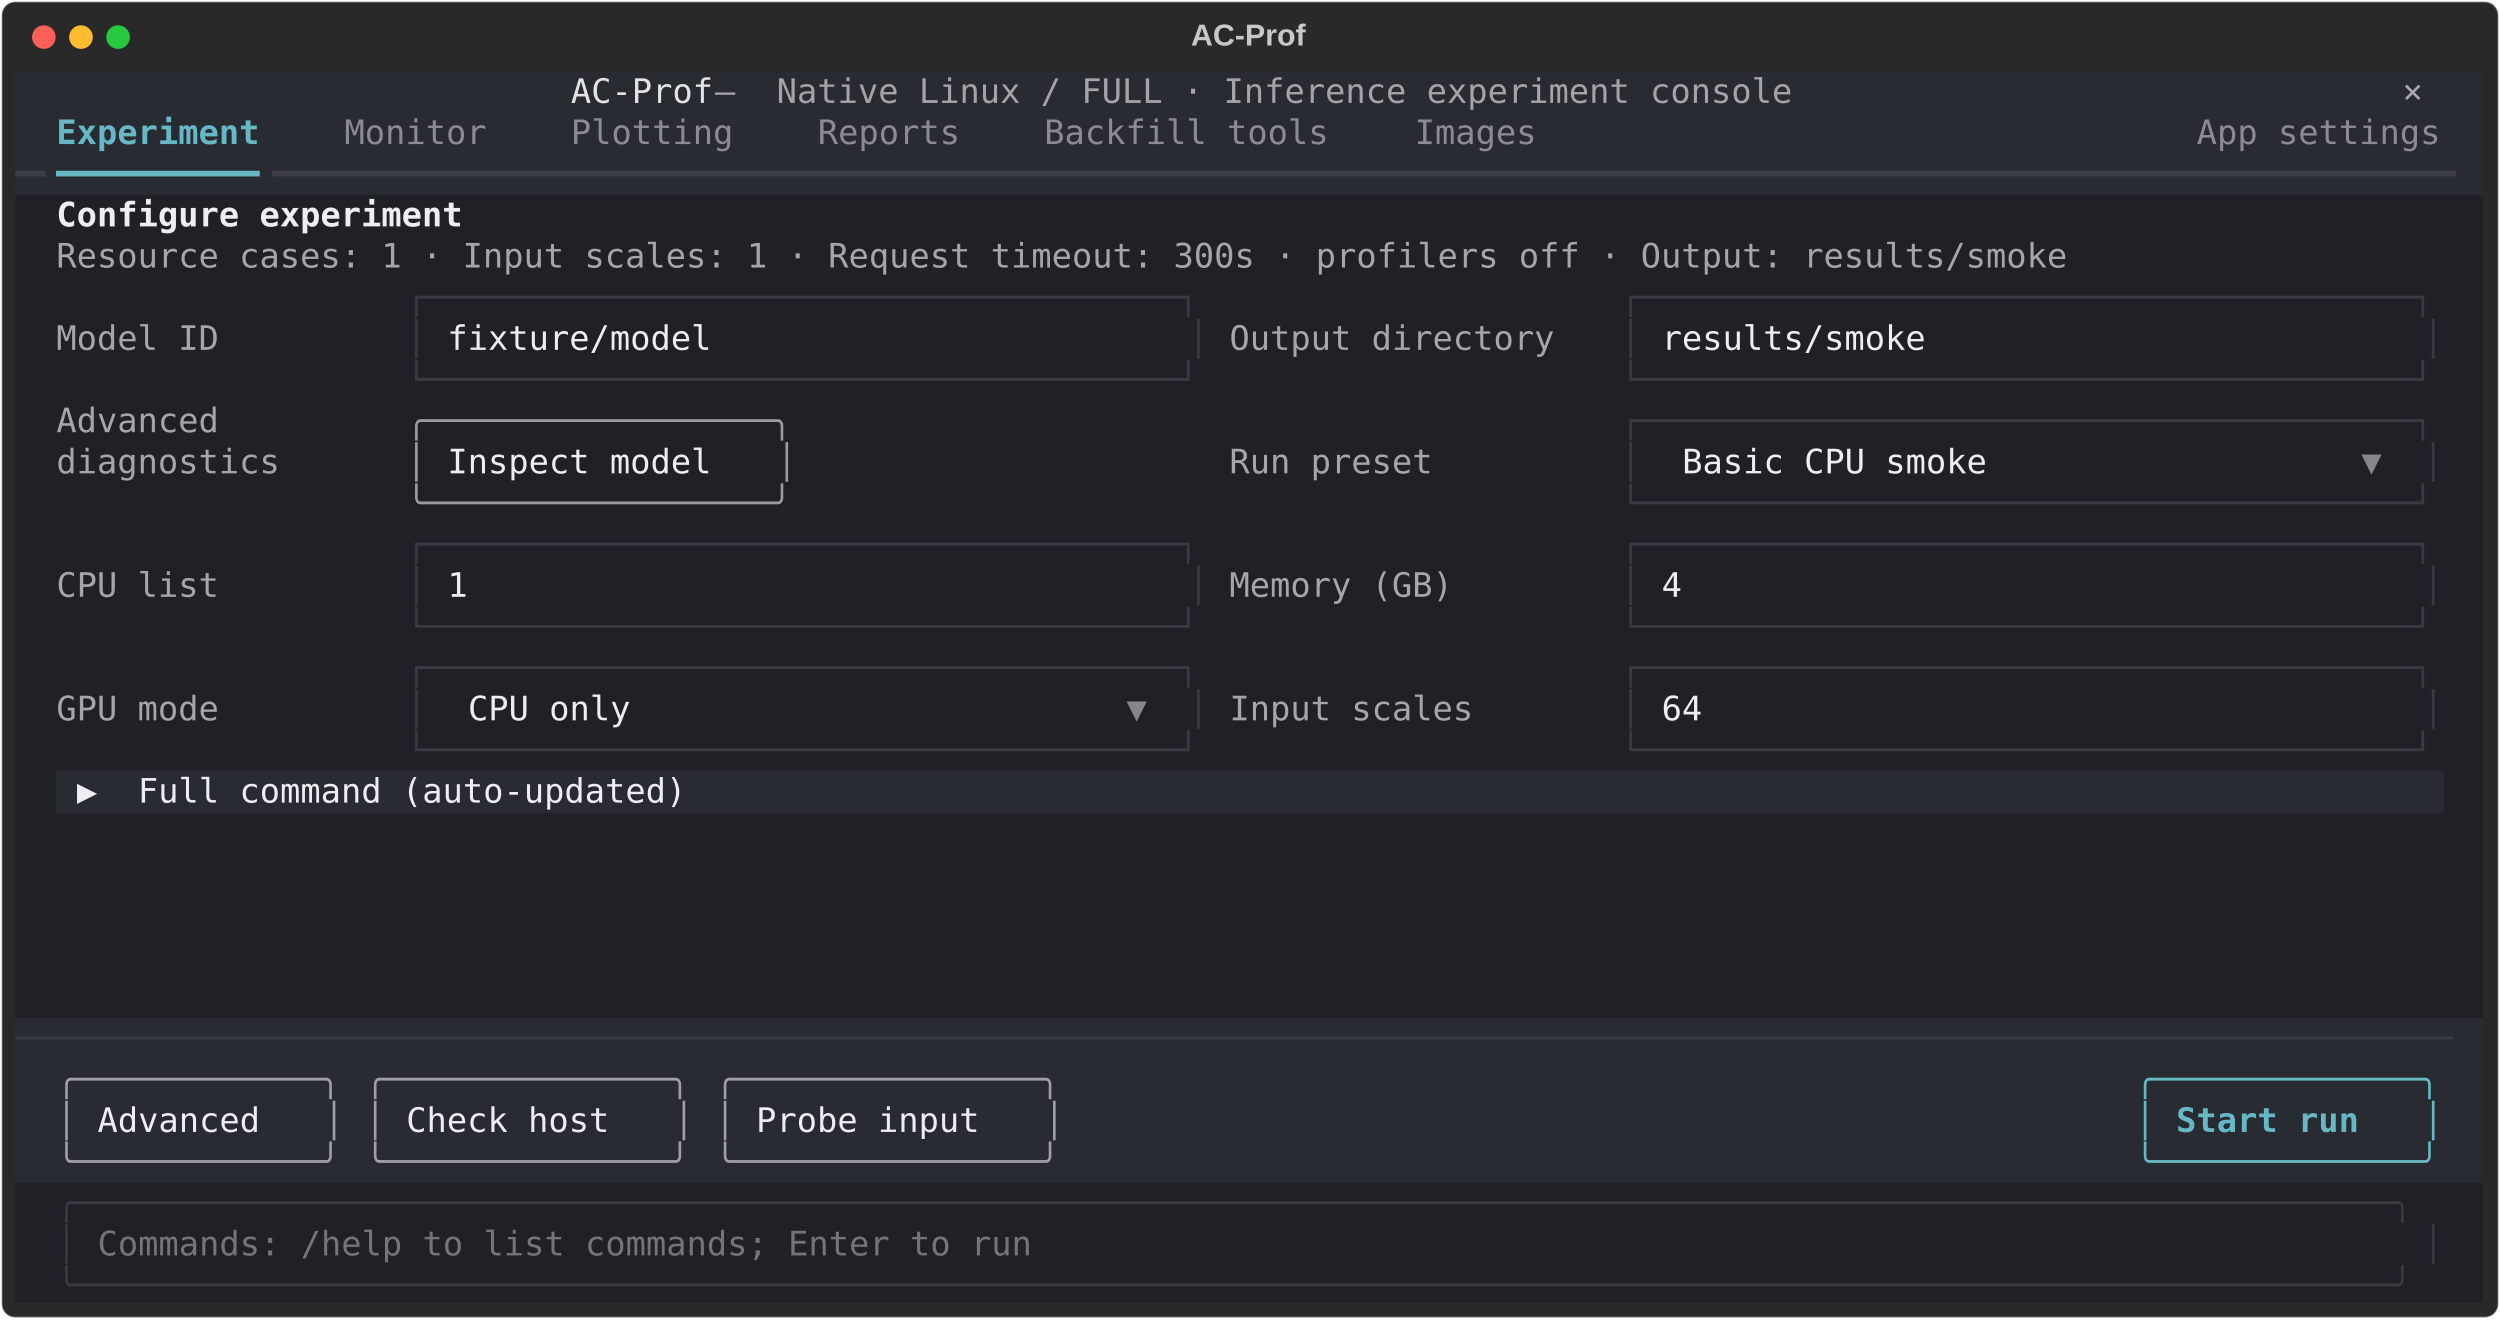
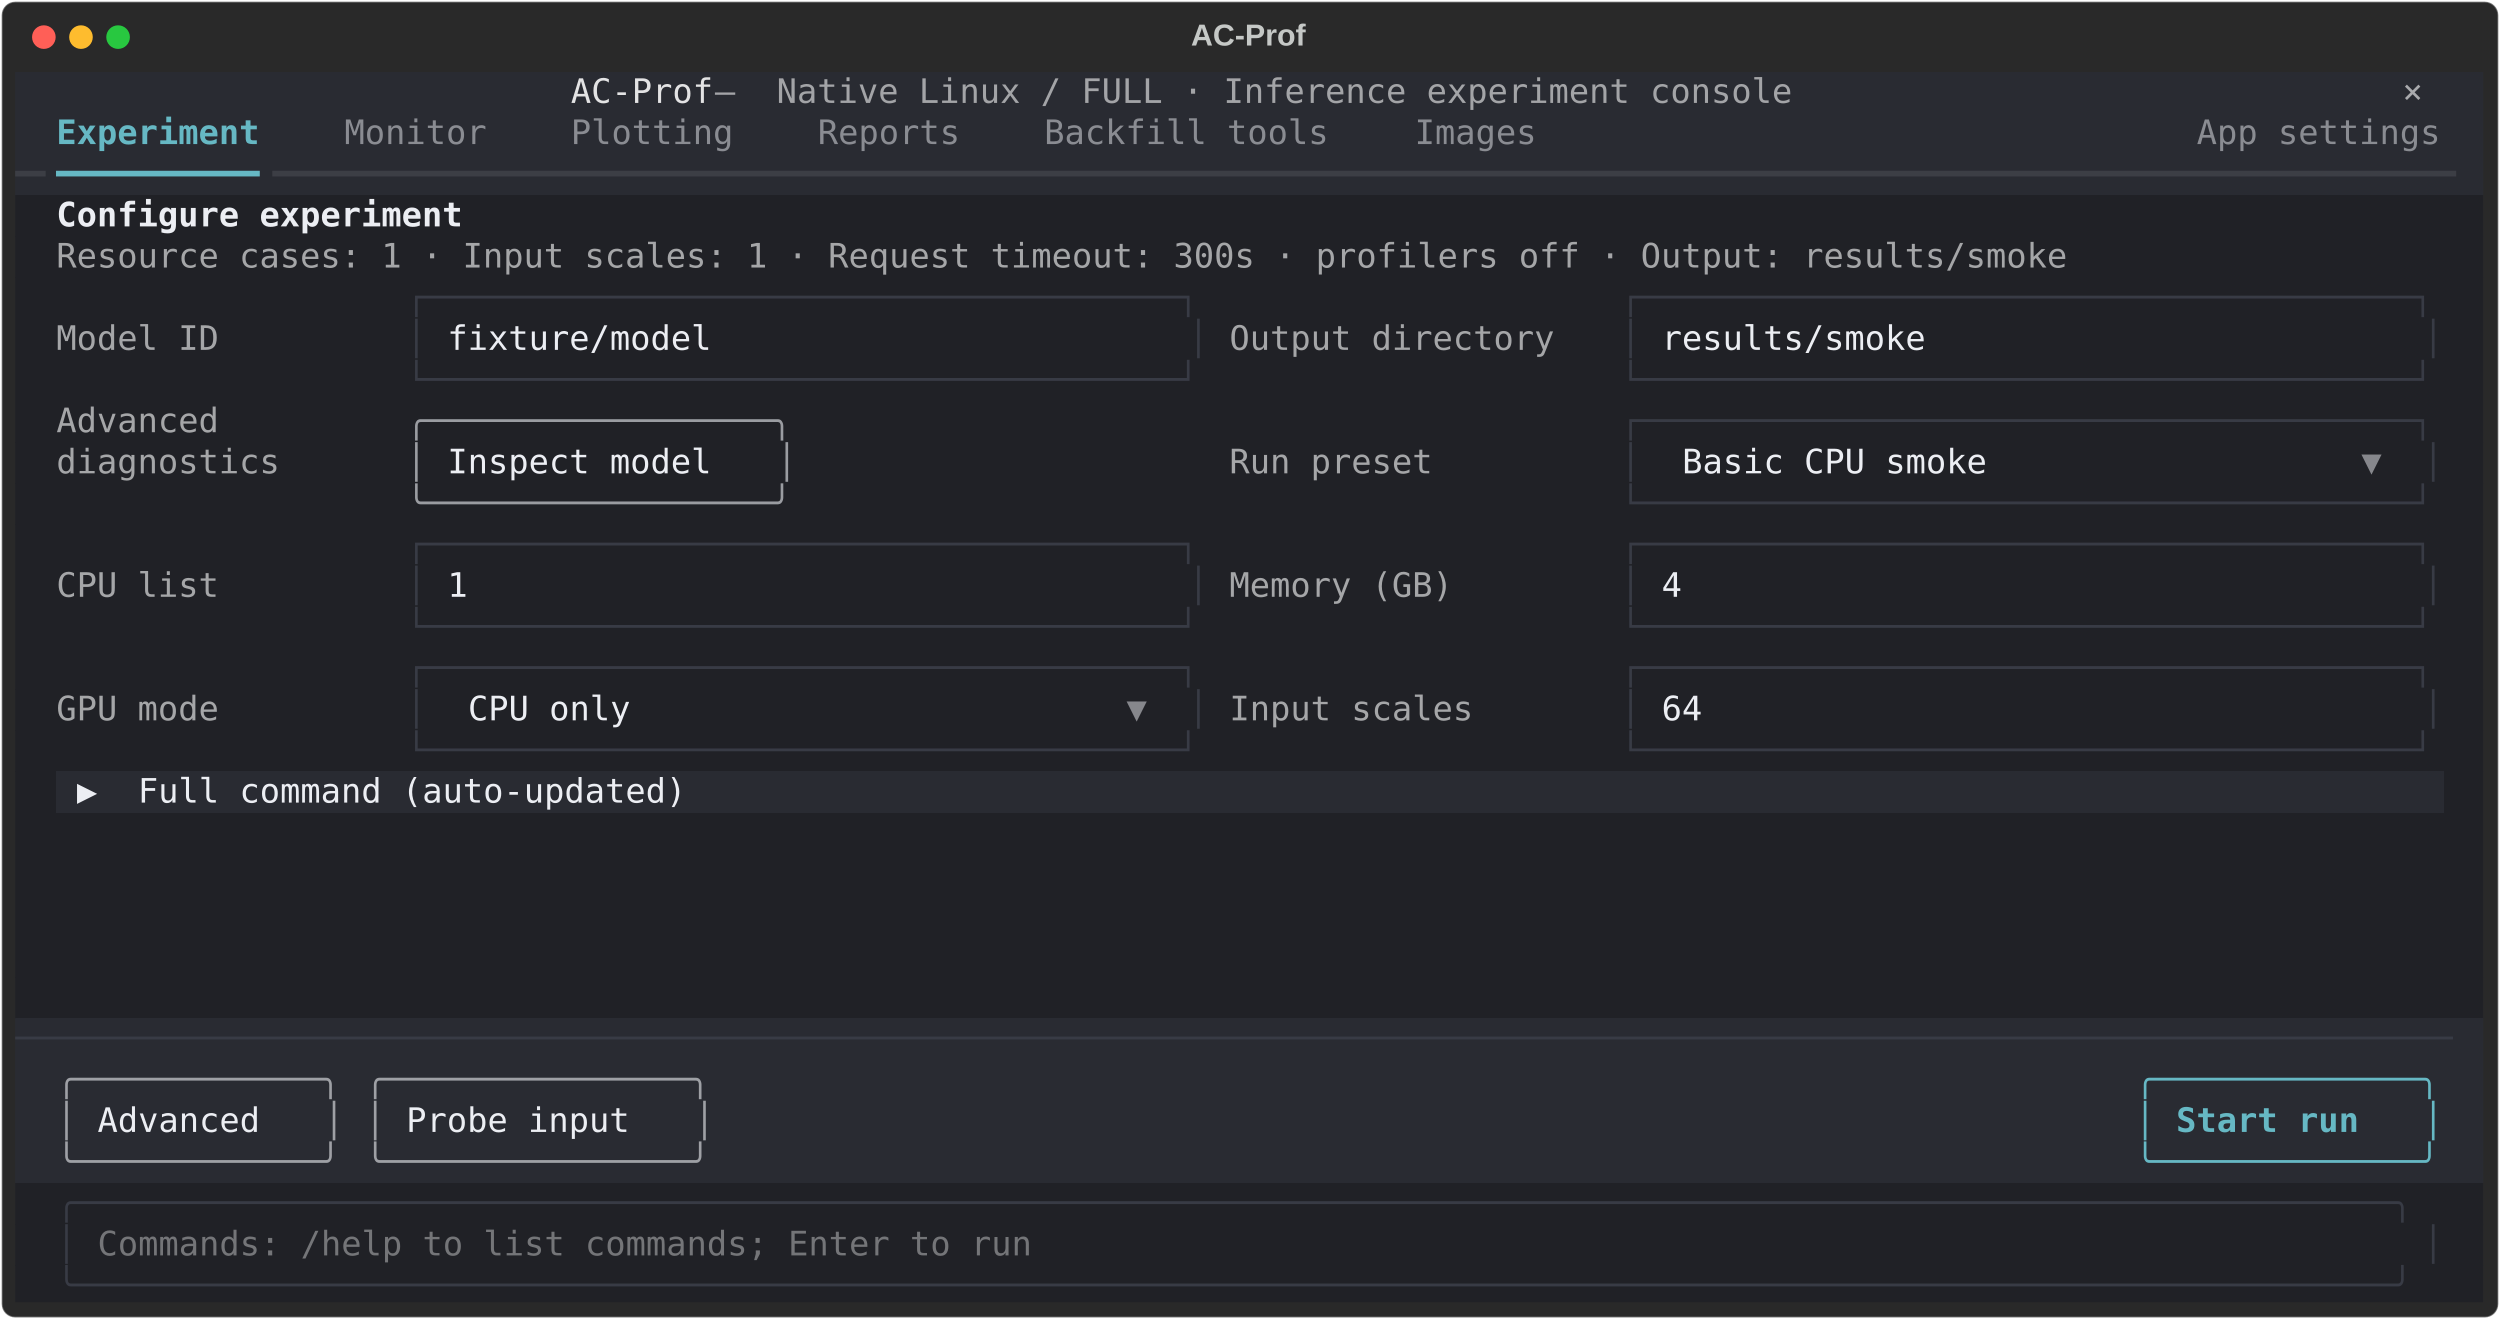
<svg xmlns="http://www.w3.org/2000/svg" class="rich-terminal" viewBox="0 0 1482 782.0">
  <style>

    @font-face {
        font-family: "Fira Code";
        src: local("FiraCode-Regular"),
                url("https://cdnjs.cloudflare.com/ajax/libs/firacode/6.2.0/woff2/FiraCode-Regular.woff2") format("woff2"),
                url("https://cdnjs.cloudflare.com/ajax/libs/firacode/6.2.0/woff/FiraCode-Regular.woff") format("woff");
        font-style: normal;
        font-weight: 400;
    }
    @font-face {
        font-family: "Fira Code";
        src: local("FiraCode-Bold"),
                url("https://cdnjs.cloudflare.com/ajax/libs/firacode/6.2.0/woff2/FiraCode-Bold.woff2") format("woff2"),
                url("https://cdnjs.cloudflare.com/ajax/libs/firacode/6.2.0/woff/FiraCode-Bold.woff") format("woff");
        font-style: bold;
        font-weight: 700;
    }

    .terminal-matrix {
        font-family: Fira Code, monospace;
        font-size: 20px;
        line-height: 24.4px;
        font-variant-east-asian: full-width;
    }

    .terminal-title {
        font-size: 18px;
        font-weight: bold;
        font-family: arial;
    }

    .terminal-r1 { fill: #e3e3e4 }
.terminal-r2 { fill: #a3a4a7 }
.terminal-r3 { fill: #c5c8c6 }
.terminal-r4 { fill: #a9aaad }
.terminal-r5 { fill: #66b8c4;font-weight: bold }
.terminal-r6 { fill: #8a8c92 }
.terminal-r7 { fill: #3c3e45 }
.terminal-r8 { fill: #66b8c4 }
.terminal-r9 { fill: #eceef3;font-weight: bold }
.terminal-r10 { fill: #a5a6a8 }
.terminal-r11 { fill: #383b45 }
.terminal-r12 { fill: #eceef3 }
.terminal-r13 { fill: #9a9ca1 }
.terminal-r14 { fill: #86878c }
.terminal-r15 { fill: #9ea0a5 }
.terminal-r16 { fill: #747578 }
    </style>
  <defs>
    <clipPath id="terminal-clip-terminal">
      <rect x="0" y="0" width="1463.0" height="731.0" />
    </clipPath>
    <clipPath id="terminal-line-0">
      <rect x="0" y="1.5" width="1464" height="24.65" />
    </clipPath>
    <clipPath id="terminal-line-1">
      <rect x="0" y="25.9" width="1464" height="24.65" />
    </clipPath>
    <clipPath id="terminal-line-2">
      <rect x="0" y="50.3" width="1464" height="24.65" />
    </clipPath>
    <clipPath id="terminal-line-3">
      <rect x="0" y="74.7" width="1464" height="24.65" />
    </clipPath>
    <clipPath id="terminal-line-4">
      <rect x="0" y="99.1" width="1464" height="24.65" />
    </clipPath>
    <clipPath id="terminal-line-5">
      <rect x="0" y="123.5" width="1464" height="24.65" />
    </clipPath>
    <clipPath id="terminal-line-6">
      <rect x="0" y="147.9" width="1464" height="24.65" />
    </clipPath>
    <clipPath id="terminal-line-7">
      <rect x="0" y="172.3" width="1464" height="24.65" />
    </clipPath>
    <clipPath id="terminal-line-8">
      <rect x="0" y="196.7" width="1464" height="24.65" />
    </clipPath>
    <clipPath id="terminal-line-9">
      <rect x="0" y="221.1" width="1464" height="24.65" />
    </clipPath>
    <clipPath id="terminal-line-10">
      <rect x="0" y="245.5" width="1464" height="24.65" />
    </clipPath>
    <clipPath id="terminal-line-11">
      <rect x="0" y="269.9" width="1464" height="24.65" />
    </clipPath>
    <clipPath id="terminal-line-12">
      <rect x="0" y="294.3" width="1464" height="24.65" />
    </clipPath>
    <clipPath id="terminal-line-13">
      <rect x="0" y="318.7" width="1464" height="24.65" />
    </clipPath>
    <clipPath id="terminal-line-14">
      <rect x="0" y="343.1" width="1464" height="24.65" />
    </clipPath>
    <clipPath id="terminal-line-15">
      <rect x="0" y="367.5" width="1464" height="24.65" />
    </clipPath>
    <clipPath id="terminal-line-16">
      <rect x="0" y="391.9" width="1464" height="24.65" />
    </clipPath>
    <clipPath id="terminal-line-17">
      <rect x="0" y="416.3" width="1464" height="24.65" />
    </clipPath>
    <clipPath id="terminal-line-18">
      <rect x="0" y="440.7" width="1464" height="24.65" />
    </clipPath>
    <clipPath id="terminal-line-19">
      <rect x="0" y="465.1" width="1464" height="24.65" />
    </clipPath>
    <clipPath id="terminal-line-20">
      <rect x="0" y="489.5" width="1464" height="24.65" />
    </clipPath>
    <clipPath id="terminal-line-21">
      <rect x="0" y="513.9" width="1464" height="24.65" />
    </clipPath>
    <clipPath id="terminal-line-22">
      <rect x="0" y="538.3" width="1464" height="24.65" />
    </clipPath>
    <clipPath id="terminal-line-23">
      <rect x="0" y="562.7" width="1464" height="24.65" />
    </clipPath>
    <clipPath id="terminal-line-24">
      <rect x="0" y="587.1" width="1464" height="24.65" />
    </clipPath>
    <clipPath id="terminal-line-25">
      <rect x="0" y="611.5" width="1464" height="24.65" />
    </clipPath>
    <clipPath id="terminal-line-26">
      <rect x="0" y="635.9" width="1464" height="24.65" />
    </clipPath>
    <clipPath id="terminal-line-27">
      <rect x="0" y="660.3" width="1464" height="24.65" />
    </clipPath>
    <clipPath id="terminal-line-28">
      <rect x="0" y="684.7" width="1464" height="24.65" />
    </clipPath>
  </defs>
  <rect fill="#292929" stroke="rgba(255,255,255,0.35)" stroke-width="1" x="1" y="1" width="1480" height="780" rx="8" />
  <text class="terminal-title" fill="#c5c8c6" text-anchor="middle" x="740" y="27">AC-Prof</text>
  <g transform="translate(26,22)">
    <circle cx="0" cy="0" r="7" fill="#ff5f57" />
    <circle cx="22" cy="0" r="7" fill="#febc2e" />
    <circle cx="44" cy="0" r="7" fill="#28c840" />
  </g>
  <g transform="translate(9, 41)" clip-path="url(#terminal-clip-terminal)">
    <rect fill="#292b32" x="0" y="1.5" width="329.4" height="24.65" shape-rendering="crispEdges" />
    <rect fill="#292b32" x="329.4" y="1.5" width="85.4" height="24.65" shape-rendering="crispEdges" />
    <rect fill="#292b32" x="414.8" y="1.5" width="36.6" height="24.65" shape-rendering="crispEdges" />
    <rect fill="#292b32" x="451.4" y="1.5" width="610" height="24.65" shape-rendering="crispEdges" />
    <rect fill="#292b32" x="1061.4" y="1.5" width="341.6" height="24.65" shape-rendering="crispEdges" />
    <rect fill="#292b32" x="1403" y="1.5" width="12.2" height="24.65" shape-rendering="crispEdges" />
    <rect fill="#292b32" x="1415.2" y="1.5" width="36.6" height="24.65" shape-rendering="crispEdges" />
    <rect fill="#292b32" x="1451.8" y="1.5" width="12.2" height="24.65" shape-rendering="crispEdges" />
    <rect fill="#292b32" x="0" y="25.9" width="24.4" height="24.65" shape-rendering="crispEdges" />
    <rect fill="#292b32" x="24.4" y="25.9" width="122" height="24.65" shape-rendering="crispEdges" />
    <rect fill="#292b32" x="146.4" y="25.9" width="48.8" height="24.65" shape-rendering="crispEdges" />
    <rect fill="#292b32" x="195.2" y="25.9" width="85.4" height="24.65" shape-rendering="crispEdges" />
    <rect fill="#292b32" x="280.6" y="25.9" width="48.8" height="24.65" shape-rendering="crispEdges" />
    <rect fill="#292b32" x="329.4" y="25.9" width="97.6" height="24.65" shape-rendering="crispEdges" />
    <rect fill="#292b32" x="427" y="25.9" width="48.8" height="24.65" shape-rendering="crispEdges" />
    <rect fill="#292b32" x="475.8" y="25.9" width="85.4" height="24.65" shape-rendering="crispEdges" />
    <rect fill="#292b32" x="561.2" y="25.9" width="48.8" height="24.65" shape-rendering="crispEdges" />
    <rect fill="#292b32" x="610" y="25.9" width="170.8" height="24.65" shape-rendering="crispEdges" />
    <rect fill="#292b32" x="780.8" y="25.9" width="48.8" height="24.65" shape-rendering="crispEdges" />
    <rect fill="#292b32" x="829.6" y="25.9" width="73.2" height="24.65" shape-rendering="crispEdges" />
    <rect fill="#292b32" x="902.8" y="25.9" width="390.4" height="24.65" shape-rendering="crispEdges" />
    <rect fill="#292b32" x="1293.2" y="25.9" width="146.4" height="24.65" shape-rendering="crispEdges" />
    <rect fill="#292b32" x="1439.6" y="25.9" width="24.4" height="24.65" shape-rendering="crispEdges" />
    <rect fill="#292b32" x="0" y="50.3" width="24.4" height="24.65" shape-rendering="crispEdges" />
    <rect fill="#292b32" x="24.4" y="50.3" width="122" height="24.65" shape-rendering="crispEdges" />
    <rect fill="#292b32" x="146.4" y="50.3" width="1317.6" height="24.65" shape-rendering="crispEdges" />
    <rect fill="#202126" x="0" y="74.7" width="24.4" height="24.65" shape-rendering="crispEdges" />
    <rect fill="#202126" x="24.4" y="74.7" width="244" height="24.65" shape-rendering="crispEdges" />
    <rect fill="#202126" x="268.4" y="74.7" width="1195.6" height="24.65" shape-rendering="crispEdges" />
    <rect fill="#202126" x="0" y="99.1" width="24.4" height="24.65" shape-rendering="crispEdges" />
    <rect fill="#202126" x="24.4" y="99.1" width="1207.8" height="24.65" shape-rendering="crispEdges" />
    <rect fill="#202126" x="1232.2" y="99.1" width="231.8" height="24.65" shape-rendering="crispEdges" />
    <rect fill="#202126" x="0" y="123.5" width="24.4" height="24.65" shape-rendering="crispEdges" />
    <rect fill="#202126" x="24.4" y="123.5" width="97.6" height="24.65" shape-rendering="crispEdges" />
    <rect fill="#202126" x="122" y="123.5" width="109.8" height="24.65" shape-rendering="crispEdges" />
    <rect fill="#202126" x="231.8" y="123.5" width="475.8" height="24.65" shape-rendering="crispEdges" />
    <rect fill="#202126" x="707.6" y="123.5" width="12.2" height="24.65" shape-rendering="crispEdges" />
    <rect fill="#202126" x="719.8" y="123.5" width="195.2" height="24.65" shape-rendering="crispEdges" />
    <rect fill="#202126" x="915" y="123.5" width="36.6" height="24.65" shape-rendering="crispEdges" />
    <rect fill="#202126" x="951.6" y="123.5" width="488" height="24.65" shape-rendering="crispEdges" />
    <rect fill="#202126" x="1439.6" y="123.5" width="24.4" height="24.65" shape-rendering="crispEdges" />
    <rect fill="#202126" x="0" y="147.9" width="24.4" height="24.65" shape-rendering="crispEdges" />
    <rect fill="#202126" x="24.4" y="147.9" width="97.6" height="24.65" shape-rendering="crispEdges" />
    <rect fill="#202126" x="122" y="147.9" width="109.8" height="24.65" shape-rendering="crispEdges" />
    <rect fill="#202126" x="231.8" y="147.9" width="12.2" height="24.65" shape-rendering="crispEdges" />
    <rect fill="#202126" x="244" y="147.9" width="12.2" height="24.65" shape-rendering="crispEdges" />
    <rect fill="#202126" x="256.2" y="147.9" width="427" height="24.65" shape-rendering="crispEdges" />
    <rect fill="#202126" x="683.2" y="147.9" width="12.2" height="24.65" shape-rendering="crispEdges" />
    <rect fill="#202126" x="695.4" y="147.9" width="12.2" height="24.65" shape-rendering="crispEdges" />
    <rect fill="#202126" x="707.6" y="147.9" width="12.2" height="24.65" shape-rendering="crispEdges" />
    <rect fill="#202126" x="719.8" y="147.9" width="195.2" height="24.65" shape-rendering="crispEdges" />
    <rect fill="#202126" x="915" y="147.9" width="36.6" height="24.65" shape-rendering="crispEdges" />
    <rect fill="#202126" x="951.6" y="147.9" width="12.2" height="24.65" shape-rendering="crispEdges" />
    <rect fill="#202126" x="963.8" y="147.9" width="12.2" height="24.65" shape-rendering="crispEdges" />
    <rect fill="#202126" x="976" y="147.9" width="439.2" height="24.65" shape-rendering="crispEdges" />
    <rect fill="#202126" x="1415.2" y="147.9" width="12.2" height="24.65" shape-rendering="crispEdges" />
    <rect fill="#202126" x="1427.4" y="147.9" width="12.2" height="24.65" shape-rendering="crispEdges" />
    <rect fill="#202126" x="1439.6" y="147.9" width="24.4" height="24.65" shape-rendering="crispEdges" />
    <rect fill="#202126" x="0" y="172.3" width="24.4" height="24.65" shape-rendering="crispEdges" />
    <rect fill="#202126" x="24.4" y="172.3" width="97.6" height="24.65" shape-rendering="crispEdges" />
    <rect fill="#202126" x="122" y="172.3" width="109.8" height="24.65" shape-rendering="crispEdges" />
    <rect fill="#202126" x="231.8" y="172.3" width="475.8" height="24.65" shape-rendering="crispEdges" />
    <rect fill="#202126" x="707.6" y="172.3" width="12.2" height="24.65" shape-rendering="crispEdges" />
    <rect fill="#202126" x="719.8" y="172.3" width="195.2" height="24.65" shape-rendering="crispEdges" />
    <rect fill="#202126" x="915" y="172.3" width="36.6" height="24.65" shape-rendering="crispEdges" />
    <rect fill="#202126" x="951.6" y="172.3" width="488" height="24.65" shape-rendering="crispEdges" />
    <rect fill="#202126" x="1439.6" y="172.3" width="24.4" height="24.65" shape-rendering="crispEdges" />
    <rect fill="#202126" x="0" y="196.7" width="24.4" height="24.65" shape-rendering="crispEdges" />
    <rect fill="#202126" x="24.4" y="196.7" width="97.6" height="24.65" shape-rendering="crispEdges" />
    <rect fill="#202126" x="122" y="196.7" width="97.6" height="24.65" shape-rendering="crispEdges" />
    <rect fill="#202126" x="219.6" y="196.7" width="12.2" height="24.65" shape-rendering="crispEdges" />
    <rect fill="#202126" x="231.8" y="196.7" width="231.8" height="24.65" shape-rendering="crispEdges" />
    <rect fill="#202126" x="463.6" y="196.7" width="256.2" height="24.65" shape-rendering="crispEdges" />
    <rect fill="#202126" x="719.8" y="196.7" width="122" height="24.65" shape-rendering="crispEdges" />
    <rect fill="#202126" x="841.8" y="196.7" width="109.8" height="24.65" shape-rendering="crispEdges" />
    <rect fill="#202126" x="951.6" y="196.7" width="488" height="24.65" shape-rendering="crispEdges" />
    <rect fill="#202126" x="1439.6" y="196.7" width="24.4" height="24.65" shape-rendering="crispEdges" />
    <rect fill="#202126" x="0" y="221.1" width="24.4" height="24.65" shape-rendering="crispEdges" />
    <rect fill="#202126" x="24.4" y="221.1" width="134.2" height="24.65" shape-rendering="crispEdges" />
    <rect fill="#202126" x="158.6" y="221.1" width="61" height="24.65" shape-rendering="crispEdges" />
    <rect fill="#202126" x="219.6" y="221.1" width="12.2" height="24.65" shape-rendering="crispEdges" />
    <rect fill="#202126" x="231.8" y="221.1" width="12.2" height="24.65" shape-rendering="crispEdges" />
    <rect fill="#202126" x="244" y="221.1" width="12.2" height="24.65" shape-rendering="crispEdges" />
    <rect fill="#202126" x="256.2" y="221.1" width="183" height="24.65" shape-rendering="crispEdges" />
    <rect fill="#202126" x="439.2" y="221.1" width="12.2" height="24.65" shape-rendering="crispEdges" />
    <rect fill="#202126" x="451.4" y="221.1" width="12.2" height="24.65" shape-rendering="crispEdges" />
    <rect fill="#202126" x="463.6" y="221.1" width="256.2" height="24.65" shape-rendering="crispEdges" />
    <rect fill="#202126" x="719.8" y="221.1" width="122" height="24.65" shape-rendering="crispEdges" />
    <rect fill="#202126" x="841.8" y="221.1" width="109.8" height="24.65" shape-rendering="crispEdges" />
    <rect fill="#202126" x="951.6" y="221.1" width="12.2" height="24.65" shape-rendering="crispEdges" />
    <rect fill="#202126" x="963.8" y="221.1" width="24.4" height="24.65" shape-rendering="crispEdges" />
    <rect fill="#202126" x="988.2" y="221.1" width="183" height="24.65" shape-rendering="crispEdges" />
    <rect fill="#202126" x="1171.2" y="221.1" width="219.6" height="24.65" shape-rendering="crispEdges" />
    <rect fill="#202126" x="1390.8" y="221.1" width="12.2" height="24.65" shape-rendering="crispEdges" />
    <rect fill="#202126" x="1403" y="221.1" width="24.4" height="24.65" shape-rendering="crispEdges" />
    <rect fill="#202126" x="1427.4" y="221.1" width="12.2" height="24.65" shape-rendering="crispEdges" />
    <rect fill="#202126" x="1439.6" y="221.1" width="24.4" height="24.65" shape-rendering="crispEdges" />
    <rect fill="#202126" x="0" y="245.5" width="24.4" height="24.65" shape-rendering="crispEdges" />
    <rect fill="#202126" x="24.4" y="245.5" width="195.2" height="24.65" shape-rendering="crispEdges" />
    <rect fill="#202126" x="219.6" y="245.5" width="12.2" height="24.65" shape-rendering="crispEdges" />
    <rect fill="#202126" x="231.8" y="245.5" width="231.8" height="24.65" shape-rendering="crispEdges" />
    <rect fill="#202126" x="463.6" y="245.5" width="256.2" height="24.65" shape-rendering="crispEdges" />
    <rect fill="#202126" x="719.8" y="245.5" width="122" height="24.65" shape-rendering="crispEdges" />
    <rect fill="#202126" x="841.8" y="245.5" width="109.8" height="24.65" shape-rendering="crispEdges" />
    <rect fill="#202126" x="951.6" y="245.5" width="488" height="24.65" shape-rendering="crispEdges" />
    <rect fill="#202126" x="1439.6" y="245.5" width="24.4" height="24.65" shape-rendering="crispEdges" />
    <rect fill="#202126" x="0" y="269.9" width="24.4" height="24.65" shape-rendering="crispEdges" />
    <rect fill="#202126" x="24.4" y="269.9" width="97.6" height="24.65" shape-rendering="crispEdges" />
    <rect fill="#202126" x="122" y="269.9" width="109.8" height="24.65" shape-rendering="crispEdges" />
    <rect fill="#202126" x="231.8" y="269.9" width="475.8" height="24.65" shape-rendering="crispEdges" />
    <rect fill="#202126" x="707.6" y="269.9" width="12.2" height="24.65" shape-rendering="crispEdges" />
    <rect fill="#202126" x="719.8" y="269.9" width="134.2" height="24.65" shape-rendering="crispEdges" />
    <rect fill="#202126" x="854" y="269.9" width="97.6" height="24.65" shape-rendering="crispEdges" />
    <rect fill="#202126" x="951.6" y="269.9" width="488" height="24.65" shape-rendering="crispEdges" />
    <rect fill="#202126" x="1439.6" y="269.9" width="24.4" height="24.65" shape-rendering="crispEdges" />
    <rect fill="#202126" x="0" y="294.3" width="24.4" height="24.65" shape-rendering="crispEdges" />
    <rect fill="#202126" x="24.4" y="294.3" width="97.6" height="24.65" shape-rendering="crispEdges" />
    <rect fill="#202126" x="122" y="294.3" width="109.8" height="24.65" shape-rendering="crispEdges" />
    <rect fill="#202126" x="231.8" y="294.3" width="12.2" height="24.65" shape-rendering="crispEdges" />
    <rect fill="#202126" x="244" y="294.3" width="12.2" height="24.65" shape-rendering="crispEdges" />
    <rect fill="#202126" x="256.2" y="294.3" width="427" height="24.65" shape-rendering="crispEdges" />
    <rect fill="#202126" x="683.2" y="294.3" width="12.2" height="24.65" shape-rendering="crispEdges" />
    <rect fill="#202126" x="695.4" y="294.3" width="12.2" height="24.65" shape-rendering="crispEdges" />
    <rect fill="#202126" x="707.6" y="294.3" width="12.2" height="24.65" shape-rendering="crispEdges" />
    <rect fill="#202126" x="719.8" y="294.3" width="134.2" height="24.65" shape-rendering="crispEdges" />
    <rect fill="#202126" x="854" y="294.3" width="97.6" height="24.65" shape-rendering="crispEdges" />
    <rect fill="#202126" x="951.6" y="294.3" width="12.2" height="24.65" shape-rendering="crispEdges" />
    <rect fill="#202126" x="963.8" y="294.3" width="12.2" height="24.65" shape-rendering="crispEdges" />
    <rect fill="#202126" x="976" y="294.3" width="439.2" height="24.65" shape-rendering="crispEdges" />
    <rect fill="#202126" x="1415.2" y="294.3" width="12.2" height="24.65" shape-rendering="crispEdges" />
    <rect fill="#202126" x="1427.4" y="294.3" width="12.2" height="24.65" shape-rendering="crispEdges" />
    <rect fill="#202126" x="1439.6" y="294.3" width="24.4" height="24.65" shape-rendering="crispEdges" />
    <rect fill="#202126" x="0" y="318.7" width="24.4" height="24.65" shape-rendering="crispEdges" />
    <rect fill="#202126" x="24.4" y="318.7" width="97.6" height="24.65" shape-rendering="crispEdges" />
    <rect fill="#202126" x="122" y="318.7" width="109.8" height="24.65" shape-rendering="crispEdges" />
    <rect fill="#202126" x="231.8" y="318.7" width="475.8" height="24.65" shape-rendering="crispEdges" />
    <rect fill="#202126" x="707.6" y="318.7" width="12.2" height="24.65" shape-rendering="crispEdges" />
    <rect fill="#202126" x="719.8" y="318.7" width="134.2" height="24.65" shape-rendering="crispEdges" />
    <rect fill="#202126" x="854" y="318.7" width="97.6" height="24.65" shape-rendering="crispEdges" />
    <rect fill="#202126" x="951.6" y="318.7" width="488" height="24.65" shape-rendering="crispEdges" />
    <rect fill="#202126" x="1439.6" y="318.7" width="24.4" height="24.65" shape-rendering="crispEdges" />
    <rect fill="#202126" x="0" y="343.1" width="24.4" height="24.65" shape-rendering="crispEdges" />
    <rect fill="#202126" x="24.4" y="343.1" width="97.6" height="24.65" shape-rendering="crispEdges" />
    <rect fill="#202126" x="122" y="343.1" width="109.8" height="24.65" shape-rendering="crispEdges" />
    <rect fill="#202126" x="231.8" y="343.1" width="475.8" height="24.65" shape-rendering="crispEdges" />
    <rect fill="#202126" x="707.6" y="343.1" width="12.2" height="24.65" shape-rendering="crispEdges" />
    <rect fill="#202126" x="719.8" y="343.1" width="146.4" height="24.65" shape-rendering="crispEdges" />
    <rect fill="#202126" x="866.2" y="343.1" width="85.4" height="24.65" shape-rendering="crispEdges" />
    <rect fill="#202126" x="951.6" y="343.1" width="488" height="24.65" shape-rendering="crispEdges" />
    <rect fill="#202126" x="1439.6" y="343.1" width="24.4" height="24.65" shape-rendering="crispEdges" />
    <rect fill="#202126" x="0" y="367.5" width="24.4" height="24.65" shape-rendering="crispEdges" />
    <rect fill="#202126" x="24.4" y="367.5" width="97.6" height="24.65" shape-rendering="crispEdges" />
    <rect fill="#202126" x="122" y="367.5" width="109.8" height="24.65" shape-rendering="crispEdges" />
    <rect fill="#202126" x="231.8" y="367.5" width="12.2" height="24.65" shape-rendering="crispEdges" />
    <rect fill="#202126" x="244" y="367.5" width="24.4" height="24.65" shape-rendering="crispEdges" />
    <rect fill="#202126" x="268.4" y="367.5" width="97.6" height="24.65" shape-rendering="crispEdges" />
    <rect fill="#202126" x="366" y="367.5" width="292.8" height="24.65" shape-rendering="crispEdges" />
    <rect fill="#202126" x="658.8" y="367.5" width="12.2" height="24.65" shape-rendering="crispEdges" />
    <rect fill="#202126" x="671" y="367.5" width="24.4" height="24.65" shape-rendering="crispEdges" />
    <rect fill="#202126" x="695.4" y="367.5" width="12.2" height="24.65" shape-rendering="crispEdges" />
    <rect fill="#202126" x="707.6" y="367.5" width="12.2" height="24.65" shape-rendering="crispEdges" />
    <rect fill="#202126" x="719.8" y="367.5" width="146.4" height="24.65" shape-rendering="crispEdges" />
    <rect fill="#202126" x="866.2" y="367.5" width="85.4" height="24.65" shape-rendering="crispEdges" />
    <rect fill="#202126" x="951.6" y="367.5" width="12.2" height="24.65" shape-rendering="crispEdges" />
    <rect fill="#202126" x="963.8" y="367.5" width="12.2" height="24.65" shape-rendering="crispEdges" />
    <rect fill="#202126" x="976" y="367.5" width="439.2" height="24.65" shape-rendering="crispEdges" />
    <rect fill="#202126" x="1415.2" y="367.5" width="12.2" height="24.65" shape-rendering="crispEdges" />
    <rect fill="#202126" x="1427.4" y="367.5" width="12.2" height="24.65" shape-rendering="crispEdges" />
    <rect fill="#202126" x="1439.6" y="367.5" width="24.4" height="24.65" shape-rendering="crispEdges" />
    <rect fill="#202126" x="0" y="391.9" width="24.4" height="24.65" shape-rendering="crispEdges" />
    <rect fill="#202126" x="24.4" y="391.9" width="97.6" height="24.65" shape-rendering="crispEdges" />
    <rect fill="#202126" x="122" y="391.9" width="109.8" height="24.65" shape-rendering="crispEdges" />
    <rect fill="#202126" x="231.8" y="391.9" width="475.8" height="24.65" shape-rendering="crispEdges" />
    <rect fill="#202126" x="707.6" y="391.9" width="12.2" height="24.65" shape-rendering="crispEdges" />
    <rect fill="#202126" x="719.8" y="391.9" width="146.4" height="24.65" shape-rendering="crispEdges" />
    <rect fill="#202126" x="866.2" y="391.9" width="85.4" height="24.65" shape-rendering="crispEdges" />
    <rect fill="#202126" x="951.6" y="391.9" width="488" height="24.65" shape-rendering="crispEdges" />
    <rect fill="#202126" x="1439.6" y="391.9" width="24.4" height="24.65" shape-rendering="crispEdges" />
    <rect fill="#202126" x="0" y="416.3" width="24.4" height="24.65" shape-rendering="crispEdges" />
    <rect fill="#292b32" x="24.4" y="416.3" width="12.2" height="24.65" shape-rendering="crispEdges" />
    <rect fill="#292b32" x="36.6" y="416.3" width="366" height="24.65" shape-rendering="crispEdges" />
    <rect fill="#292b32" x="402.6" y="416.3" width="1037" height="24.65" shape-rendering="crispEdges" />
    <rect fill="#202126" x="1439.6" y="416.3" width="24.4" height="24.65" shape-rendering="crispEdges" />
    <rect fill="#202126" x="0" y="440.7" width="1464" height="24.65" shape-rendering="crispEdges" />
    <rect fill="#202126" x="0" y="465.1" width="1464" height="24.65" shape-rendering="crispEdges" />
    <rect fill="#202126" x="0" y="489.5" width="1464" height="24.65" shape-rendering="crispEdges" />
    <rect fill="#202126" x="0" y="513.9" width="1464" height="24.65" shape-rendering="crispEdges" />
    <rect fill="#202126" x="0" y="538.3" width="1464" height="24.65" shape-rendering="crispEdges" />
    <rect fill="#292b32" x="0" y="562.7" width="1464" height="24.65" shape-rendering="crispEdges" />
    <rect fill="#292b32" x="0" y="587.1" width="24.4" height="24.65" shape-rendering="crispEdges" />
    <rect fill="#292b32" x="24.4" y="587.1" width="170.8" height="24.65" shape-rendering="crispEdges" />
    <rect fill="#292b32" x="195.2" y="587.1" width="12.2" height="24.65" shape-rendering="crispEdges" />
-     <rect fill="#292b32" x="207.4" y="587.1" width="195.2" height="24.65" shape-rendering="crispEdges" />
-     <rect fill="#292b32" x="402.6" y="587.1" width="12.2" height="24.65" shape-rendering="crispEdges" />
-     <rect fill="#292b32" x="414.8" y="587.1" width="207.4" height="24.65" shape-rendering="crispEdges" />
-     <rect fill="#292b32" x="622.2" y="587.1" width="634.4" height="24.65" shape-rendering="crispEdges" />
+     <rect fill="#292b32" x="207.4" y="587.1" width="207.4" height="24.65" shape-rendering="crispEdges" />
+     <rect fill="#292b32" x="414.8" y="587.1" width="841.8" height="24.65" shape-rendering="crispEdges" />
    <rect fill="#292b32" x="1256.6" y="587.1" width="183" height="24.65" shape-rendering="crispEdges" />
    <rect fill="#292b32" x="1439.6" y="587.1" width="24.4" height="24.65" shape-rendering="crispEdges" />
    <rect fill="#292b32" x="0" y="611.5" width="24.4" height="24.65" shape-rendering="crispEdges" />
    <rect fill="#292b32" x="24.4" y="611.5" width="12.2" height="24.65" shape-rendering="crispEdges" />
    <rect fill="#292b32" x="36.6" y="611.5" width="12.2" height="24.65" shape-rendering="crispEdges" />
    <rect fill="#292b32" x="48.8" y="611.5" width="122" height="24.65" shape-rendering="crispEdges" />
    <rect fill="#292b32" x="170.8" y="611.5" width="12.2" height="24.65" shape-rendering="crispEdges" />
    <rect fill="#292b32" x="183" y="611.5" width="12.2" height="24.65" shape-rendering="crispEdges" />
    <rect fill="#292b32" x="195.2" y="611.5" width="12.2" height="24.65" shape-rendering="crispEdges" />
    <rect fill="#292b32" x="207.4" y="611.5" width="12.2" height="24.65" shape-rendering="crispEdges" />
    <rect fill="#292b32" x="219.6" y="611.5" width="12.2" height="24.65" shape-rendering="crispEdges" />
-     <rect fill="#292b32" x="231.8" y="611.5" width="146.4" height="24.65" shape-rendering="crispEdges" />
-     <rect fill="#292b32" x="378.2" y="611.5" width="12.2" height="24.65" shape-rendering="crispEdges" />
+     <rect fill="#292b32" x="231.8" y="611.5" width="158.6" height="24.65" shape-rendering="crispEdges" />
    <rect fill="#292b32" x="390.4" y="611.5" width="12.2" height="24.65" shape-rendering="crispEdges" />
    <rect fill="#292b32" x="402.6" y="611.5" width="12.2" height="24.65" shape-rendering="crispEdges" />
-     <rect fill="#292b32" x="414.8" y="611.5" width="12.2" height="24.65" shape-rendering="crispEdges" />
-     <rect fill="#292b32" x="427" y="611.5" width="12.2" height="24.65" shape-rendering="crispEdges" />
-     <rect fill="#292b32" x="439.2" y="611.5" width="158.6" height="24.65" shape-rendering="crispEdges" />
-     <rect fill="#292b32" x="597.8" y="611.5" width="12.2" height="24.65" shape-rendering="crispEdges" />
-     <rect fill="#292b32" x="610" y="611.5" width="12.2" height="24.65" shape-rendering="crispEdges" />
-     <rect fill="#292b32" x="622.2" y="611.5" width="634.4" height="24.65" shape-rendering="crispEdges" />
+     <rect fill="#292b32" x="414.8" y="611.5" width="841.8" height="24.65" shape-rendering="crispEdges" />
    <rect fill="#292b32" x="1256.6" y="611.5" width="12.2" height="24.65" shape-rendering="crispEdges" />
    <rect fill="#292b32" x="1268.8" y="611.5" width="12.2" height="24.65" shape-rendering="crispEdges" />
    <rect fill="#292b32" x="1281" y="611.5" width="134.2" height="24.65" shape-rendering="crispEdges" />
    <rect fill="#292b32" x="1415.2" y="611.5" width="12.2" height="24.65" shape-rendering="crispEdges" />
    <rect fill="#292b32" x="1427.4" y="611.5" width="12.2" height="24.65" shape-rendering="crispEdges" />
    <rect fill="#292b32" x="1439.6" y="611.5" width="24.4" height="24.65" shape-rendering="crispEdges" />
    <rect fill="#292b32" x="0" y="635.9" width="24.4" height="24.65" shape-rendering="crispEdges" />
    <rect fill="#292b32" x="24.4" y="635.9" width="170.8" height="24.65" shape-rendering="crispEdges" />
    <rect fill="#292b32" x="195.2" y="635.9" width="12.2" height="24.65" shape-rendering="crispEdges" />
-     <rect fill="#292b32" x="207.4" y="635.9" width="195.2" height="24.65" shape-rendering="crispEdges" />
-     <rect fill="#292b32" x="402.6" y="635.9" width="12.2" height="24.65" shape-rendering="crispEdges" />
-     <rect fill="#292b32" x="414.8" y="635.9" width="207.4" height="24.65" shape-rendering="crispEdges" />
-     <rect fill="#292b32" x="622.2" y="635.9" width="634.4" height="24.65" shape-rendering="crispEdges" />
+     <rect fill="#292b32" x="207.4" y="635.9" width="207.4" height="24.65" shape-rendering="crispEdges" />
+     <rect fill="#292b32" x="414.8" y="635.9" width="841.8" height="24.65" shape-rendering="crispEdges" />
    <rect fill="#292b32" x="1256.6" y="635.9" width="183" height="24.65" shape-rendering="crispEdges" />
    <rect fill="#292b32" x="1439.6" y="635.9" width="24.4" height="24.65" shape-rendering="crispEdges" />
    <rect fill="#202126" x="0" y="660.3" width="24.4" height="24.65" shape-rendering="crispEdges" />
    <rect fill="#202126" x="24.4" y="660.3" width="1415.2" height="24.65" shape-rendering="crispEdges" />
    <rect fill="#202126" x="1439.6" y="660.3" width="24.4" height="24.65" shape-rendering="crispEdges" />
    <rect fill="#202126" x="0" y="684.7" width="24.4" height="24.65" shape-rendering="crispEdges" />
    <rect fill="#202126" x="24.4" y="684.7" width="12.2" height="24.65" shape-rendering="crispEdges" />
    <rect fill="#202126" x="36.6" y="684.7" width="12.2" height="24.65" shape-rendering="crispEdges" />
    <rect fill="#202126" x="48.8" y="684.7" width="561.2" height="24.65" shape-rendering="crispEdges" />
    <rect fill="#202126" x="610" y="684.7" width="805.2" height="24.65" shape-rendering="crispEdges" />
    <rect fill="#202126" x="1415.2" y="684.7" width="12.2" height="24.65" shape-rendering="crispEdges" />
    <rect fill="#202126" x="1427.4" y="684.7" width="12.2" height="24.65" shape-rendering="crispEdges" />
    <rect fill="#202126" x="1439.6" y="684.7" width="24.4" height="24.65" shape-rendering="crispEdges" />
    <rect fill="#202126" x="0" y="709.1" width="24.4" height="24.65" shape-rendering="crispEdges" />
    <rect fill="#202126" x="24.4" y="709.1" width="1415.2" height="24.65" shape-rendering="crispEdges" />
    <rect fill="#202126" x="1439.6" y="709.1" width="24.4" height="24.65" shape-rendering="crispEdges" />
    <g class="terminal-matrix">
      <text class="terminal-r1" x="329.4" y="20" textLength="85.4" clip-path="url(#terminal-line-0)">AC-Prof</text>
      <text class="terminal-r2" x="414.8" y="20" textLength="36.6" clip-path="url(#terminal-line-0)"> — </text>
      <text class="terminal-r2" x="451.4" y="20" textLength="610" clip-path="url(#terminal-line-0)">Native Linux / FULL · Inference experiment console</text>
      <text class="terminal-r4" x="1415.2" y="20" textLength="36.6" clip-path="url(#terminal-line-0)"> × </text>
      <text class="terminal-r3" x="1464" y="20" textLength="12.2" clip-path="url(#terminal-line-0)">
</text>
      <text class="terminal-r5" x="24.4" y="44.4" textLength="122" clip-path="url(#terminal-line-1)">Experiment</text>
      <text class="terminal-r6" x="195.2" y="44.4" textLength="85.4" clip-path="url(#terminal-line-1)">Monitor</text>
      <text class="terminal-r6" x="329.4" y="44.4" textLength="97.6" clip-path="url(#terminal-line-1)">Plotting</text>
      <text class="terminal-r6" x="475.8" y="44.4" textLength="85.4" clip-path="url(#terminal-line-1)">Reports</text>
      <text class="terminal-r6" x="610" y="44.4" textLength="170.8" clip-path="url(#terminal-line-1)">Backfill tools</text>
      <text class="terminal-r6" x="829.6" y="44.4" textLength="73.2" clip-path="url(#terminal-line-1)">Images</text>
      <text class="terminal-r6" x="1293.2" y="44.4" textLength="146.4" clip-path="url(#terminal-line-1)">App settings</text>
      <text class="terminal-r3" x="1464" y="44.4" textLength="12.2" clip-path="url(#terminal-line-1)">
</text>
      <text class="terminal-r7" x="0" y="68.8" textLength="24.4" clip-path="url(#terminal-line-2)">━╸</text>
      <text class="terminal-r8" x="24.4" y="68.8" textLength="122" clip-path="url(#terminal-line-2)">━━━━━━━━━━</text>
      <text class="terminal-r7" x="146.4" y="68.8" textLength="1317.6" clip-path="url(#terminal-line-2)">╺━━━━━━━━━━━━━━━━━━━━━━━━━━━━━━━━━━━━━━━━━━━━━━━━━━━━━━━━━━━━━━━━━━━━━━━━━━━━━━━━━━━━━━━━━━━━━━━━━━━━━━━━━━━</text>
      <text class="terminal-r3" x="1464" y="68.8" textLength="12.2" clip-path="url(#terminal-line-2)">
</text>
      <text class="terminal-r9" x="24.4" y="93.2" textLength="244" clip-path="url(#terminal-line-3)">Configure experiment</text>
      <text class="terminal-r3" x="1464" y="93.2" textLength="12.2" clip-path="url(#terminal-line-3)">
</text>
      <text class="terminal-r10" x="24.4" y="117.6" textLength="1207.8" clip-path="url(#terminal-line-4)">Resource cases: 1 · Input scales: 1 · Request timeout: 300s · profilers off · Output: results/smoke</text>
      <text class="terminal-r3" x="1464" y="117.6" textLength="12.2" clip-path="url(#terminal-line-4)">
</text>
      <text class="terminal-r11" x="231.8" y="142" textLength="475.8" clip-path="url(#terminal-line-5)">┌─────────────────────────────────────┐</text>
      <text class="terminal-r11" x="951.6" y="142" textLength="488" clip-path="url(#terminal-line-5)">┌──────────────────────────────────────┐</text>
      <text class="terminal-r3" x="1464" y="142" textLength="12.2" clip-path="url(#terminal-line-5)">
</text>
      <text class="terminal-r10" x="24.4" y="166.4" textLength="97.6" clip-path="url(#terminal-line-6)">Model ID</text>
      <text class="terminal-r11" x="231.8" y="166.4" textLength="12.2" clip-path="url(#terminal-line-6)">│</text>
      <text class="terminal-r12" x="256.2" y="166.4" textLength="427" clip-path="url(#terminal-line-6)">fixture/model                      </text>
      <text class="terminal-r11" x="695.4" y="166.4" textLength="12.2" clip-path="url(#terminal-line-6)">│</text>
      <text class="terminal-r10" x="719.8" y="166.4" textLength="195.2" clip-path="url(#terminal-line-6)">Output directory</text>
      <text class="terminal-r11" x="951.6" y="166.4" textLength="12.2" clip-path="url(#terminal-line-6)">│</text>
      <text class="terminal-r12" x="976" y="166.4" textLength="439.2" clip-path="url(#terminal-line-6)">results/smoke                       </text>
      <text class="terminal-r11" x="1427.4" y="166.4" textLength="12.2" clip-path="url(#terminal-line-6)">│</text>
      <text class="terminal-r3" x="1464" y="166.4" textLength="12.2" clip-path="url(#terminal-line-6)">
</text>
      <text class="terminal-r11" x="231.8" y="190.8" textLength="475.8" clip-path="url(#terminal-line-7)">└─────────────────────────────────────┘</text>
      <text class="terminal-r11" x="951.6" y="190.8" textLength="488" clip-path="url(#terminal-line-7)">└──────────────────────────────────────┘</text>
      <text class="terminal-r3" x="1464" y="190.8" textLength="12.2" clip-path="url(#terminal-line-7)">
</text>
      <text class="terminal-r10" x="24.4" y="215.2" textLength="97.6" clip-path="url(#terminal-line-8)">Advanced</text>
      <text class="terminal-r13" x="231.8" y="215.2" textLength="231.8" clip-path="url(#terminal-line-8)">╭─────────────────╮</text>
      <text class="terminal-r11" x="951.6" y="215.2" textLength="488" clip-path="url(#terminal-line-8)">┌──────────────────────────────────────┐</text>
      <text class="terminal-r3" x="1464" y="215.2" textLength="12.2" clip-path="url(#terminal-line-8)">
</text>
      <text class="terminal-r10" x="24.4" y="239.6" textLength="134.2" clip-path="url(#terminal-line-9)">diagnostics</text>
      <text class="terminal-r13" x="231.8" y="239.6" textLength="12.2" clip-path="url(#terminal-line-9)">│</text>
      <text class="terminal-r12" x="256.2" y="239.6" textLength="183" clip-path="url(#terminal-line-9)"> Inspect model </text>
      <text class="terminal-r13" x="451.4" y="239.6" textLength="12.2" clip-path="url(#terminal-line-9)">│</text>
      <text class="terminal-r10" x="719.8" y="239.6" textLength="122" clip-path="url(#terminal-line-9)">Run preset</text>
      <text class="terminal-r11" x="951.6" y="239.6" textLength="12.2" clip-path="url(#terminal-line-9)">│</text>
      <text class="terminal-r12" x="988.2" y="239.6" textLength="183" clip-path="url(#terminal-line-9)">Basic CPU smoke</text>
      <text class="terminal-r14" x="1390.8" y="239.6" textLength="12.2" clip-path="url(#terminal-line-9)">▼</text>
      <text class="terminal-r11" x="1427.4" y="239.6" textLength="12.2" clip-path="url(#terminal-line-9)">│</text>
      <text class="terminal-r3" x="1464" y="239.6" textLength="12.2" clip-path="url(#terminal-line-9)">
</text>
      <text class="terminal-r13" x="231.8" y="264" textLength="231.8" clip-path="url(#terminal-line-10)">╰─────────────────╯</text>
      <text class="terminal-r11" x="951.6" y="264" textLength="488" clip-path="url(#terminal-line-10)">└──────────────────────────────────────┘</text>
      <text class="terminal-r3" x="1464" y="264" textLength="12.2" clip-path="url(#terminal-line-10)">
</text>
      <text class="terminal-r11" x="231.8" y="288.4" textLength="475.8" clip-path="url(#terminal-line-11)">┌─────────────────────────────────────┐</text>
      <text class="terminal-r11" x="951.6" y="288.4" textLength="488" clip-path="url(#terminal-line-11)">┌──────────────────────────────────────┐</text>
      <text class="terminal-r3" x="1464" y="288.4" textLength="12.2" clip-path="url(#terminal-line-11)">
</text>
      <text class="terminal-r10" x="24.4" y="312.8" textLength="97.6" clip-path="url(#terminal-line-12)">CPU list</text>
      <text class="terminal-r11" x="231.8" y="312.8" textLength="12.2" clip-path="url(#terminal-line-12)">│</text>
      <text class="terminal-r12" x="256.2" y="312.8" textLength="427" clip-path="url(#terminal-line-12)">1                                  </text>
      <text class="terminal-r11" x="695.4" y="312.8" textLength="12.2" clip-path="url(#terminal-line-12)">│</text>
      <text class="terminal-r10" x="719.8" y="312.8" textLength="134.2" clip-path="url(#terminal-line-12)">Memory (GB)</text>
      <text class="terminal-r11" x="951.6" y="312.8" textLength="12.2" clip-path="url(#terminal-line-12)">│</text>
      <text class="terminal-r12" x="976" y="312.8" textLength="439.2" clip-path="url(#terminal-line-12)">4                                   </text>
      <text class="terminal-r11" x="1427.4" y="312.8" textLength="12.2" clip-path="url(#terminal-line-12)">│</text>
      <text class="terminal-r3" x="1464" y="312.8" textLength="12.2" clip-path="url(#terminal-line-12)">
</text>
      <text class="terminal-r11" x="231.8" y="337.2" textLength="475.8" clip-path="url(#terminal-line-13)">└─────────────────────────────────────┘</text>
      <text class="terminal-r11" x="951.6" y="337.2" textLength="488" clip-path="url(#terminal-line-13)">└──────────────────────────────────────┘</text>
      <text class="terminal-r3" x="1464" y="337.2" textLength="12.2" clip-path="url(#terminal-line-13)">
</text>
      <text class="terminal-r11" x="231.8" y="361.6" textLength="475.8" clip-path="url(#terminal-line-14)">┌─────────────────────────────────────┐</text>
      <text class="terminal-r11" x="951.6" y="361.6" textLength="488" clip-path="url(#terminal-line-14)">┌──────────────────────────────────────┐</text>
      <text class="terminal-r3" x="1464" y="361.6" textLength="12.2" clip-path="url(#terminal-line-14)">
</text>
      <text class="terminal-r10" x="24.4" y="386" textLength="97.6" clip-path="url(#terminal-line-15)">GPU mode</text>
      <text class="terminal-r11" x="231.8" y="386" textLength="12.2" clip-path="url(#terminal-line-15)">│</text>
      <text class="terminal-r12" x="268.4" y="386" textLength="97.6" clip-path="url(#terminal-line-15)">CPU only</text>
      <text class="terminal-r14" x="658.8" y="386" textLength="12.2" clip-path="url(#terminal-line-15)">▼</text>
      <text class="terminal-r11" x="695.4" y="386" textLength="12.2" clip-path="url(#terminal-line-15)">│</text>
      <text class="terminal-r10" x="719.8" y="386" textLength="146.4" clip-path="url(#terminal-line-15)">Input scales</text>
      <text class="terminal-r11" x="951.6" y="386" textLength="12.2" clip-path="url(#terminal-line-15)">│</text>
      <text class="terminal-r12" x="976" y="386" textLength="439.2" clip-path="url(#terminal-line-15)">64                                  </text>
      <text class="terminal-r11" x="1427.4" y="386" textLength="12.2" clip-path="url(#terminal-line-15)">│</text>
      <text class="terminal-r3" x="1464" y="386" textLength="12.2" clip-path="url(#terminal-line-15)">
</text>
      <text class="terminal-r11" x="231.8" y="410.4" textLength="475.8" clip-path="url(#terminal-line-16)">└─────────────────────────────────────┘</text>
      <text class="terminal-r11" x="951.6" y="410.4" textLength="488" clip-path="url(#terminal-line-16)">└──────────────────────────────────────┘</text>
      <text class="terminal-r3" x="1464" y="410.4" textLength="12.2" clip-path="url(#terminal-line-16)">
</text>
      <text class="terminal-r12" x="36.6" y="434.8" textLength="366" clip-path="url(#terminal-line-17)">▶  Full command (auto-updated)</text>
      <text class="terminal-r3" x="1464" y="434.8" textLength="12.2" clip-path="url(#terminal-line-17)">
</text>
      <text class="terminal-r3" x="1464" y="459.2" textLength="12.2" clip-path="url(#terminal-line-18)">
</text>
      <text class="terminal-r3" x="1464" y="483.6" textLength="12.2" clip-path="url(#terminal-line-19)">
</text>
      <text class="terminal-r3" x="1464" y="508" textLength="12.2" clip-path="url(#terminal-line-20)">
</text>
      <text class="terminal-r3" x="1464" y="532.4" textLength="12.2" clip-path="url(#terminal-line-21)">
</text>
      <text class="terminal-r3" x="1464" y="556.8" textLength="12.2" clip-path="url(#terminal-line-22)">
</text>
      <text class="terminal-r11" x="0" y="581.2" textLength="1464" clip-path="url(#terminal-line-23)">────────────────────────────────────────────────────────────────────────────────────────────────────────────────────────</text>
      <text class="terminal-r3" x="1464" y="581.2" textLength="12.2" clip-path="url(#terminal-line-23)">
</text>
      <text class="terminal-r15" x="24.4" y="605.6" textLength="170.8" clip-path="url(#terminal-line-24)">╭────────────╮</text>
-       <text class="terminal-r15" x="207.4" y="605.6" textLength="195.2" clip-path="url(#terminal-line-24)">╭──────────────╮</text>
-       <text class="terminal-r15" x="414.8" y="605.6" textLength="207.4" clip-path="url(#terminal-line-24)">╭───────────────╮</text>
+       <text class="terminal-r15" x="207.4" y="605.6" textLength="207.4" clip-path="url(#terminal-line-24)">╭───────────────╮</text>
      <text class="terminal-r8" x="1256.6" y="605.6" textLength="183" clip-path="url(#terminal-line-24)">╭─────────────╮</text>
      <text class="terminal-r3" x="1464" y="605.6" textLength="12.2" clip-path="url(#terminal-line-24)">
</text>
      <text class="terminal-r15" x="24.4" y="630" textLength="12.2" clip-path="url(#terminal-line-25)">│</text>
      <text class="terminal-r12" x="48.8" y="630" textLength="122" clip-path="url(#terminal-line-25)"> Advanced </text>
      <text class="terminal-r15" x="183" y="630" textLength="12.2" clip-path="url(#terminal-line-25)">│</text>
      <text class="terminal-r15" x="207.4" y="630" textLength="12.2" clip-path="url(#terminal-line-25)">│</text>
-       <text class="terminal-r12" x="231.8" y="630" textLength="146.4" clip-path="url(#terminal-line-25)"> Check host </text>
-       <text class="terminal-r15" x="390.4" y="630" textLength="12.2" clip-path="url(#terminal-line-25)">│</text>
-       <text class="terminal-r15" x="414.8" y="630" textLength="12.2" clip-path="url(#terminal-line-25)">│</text>
-       <text class="terminal-r12" x="439.2" y="630" textLength="158.6" clip-path="url(#terminal-line-25)"> Probe input </text>
-       <text class="terminal-r15" x="610" y="630" textLength="12.2" clip-path="url(#terminal-line-25)">│</text>
+       <text class="terminal-r12" x="231.8" y="630" textLength="158.6" clip-path="url(#terminal-line-25)"> Probe input </text>
+       <text class="terminal-r15" x="402.6" y="630" textLength="12.2" clip-path="url(#terminal-line-25)">│</text>
      <text class="terminal-r8" x="1256.6" y="630" textLength="12.2" clip-path="url(#terminal-line-25)">│</text>
      <text class="terminal-r5" x="1281" y="630" textLength="134.2" clip-path="url(#terminal-line-25)"> Start run </text>
      <text class="terminal-r8" x="1427.4" y="630" textLength="12.2" clip-path="url(#terminal-line-25)">│</text>
      <text class="terminal-r3" x="1464" y="630" textLength="12.2" clip-path="url(#terminal-line-25)">
</text>
      <text class="terminal-r15" x="24.4" y="654.4" textLength="170.8" clip-path="url(#terminal-line-26)">╰────────────╯</text>
-       <text class="terminal-r15" x="207.4" y="654.4" textLength="195.2" clip-path="url(#terminal-line-26)">╰──────────────╯</text>
-       <text class="terminal-r15" x="414.8" y="654.4" textLength="207.4" clip-path="url(#terminal-line-26)">╰───────────────╯</text>
+       <text class="terminal-r15" x="207.4" y="654.4" textLength="207.4" clip-path="url(#terminal-line-26)">╰───────────────╯</text>
      <text class="terminal-r8" x="1256.6" y="654.4" textLength="183" clip-path="url(#terminal-line-26)">╰─────────────╯</text>
      <text class="terminal-r3" x="1464" y="654.4" textLength="12.2" clip-path="url(#terminal-line-26)">
</text>
      <text class="terminal-r11" x="24.4" y="678.8" textLength="1415.2" clip-path="url(#terminal-line-27)">╭──────────────────────────────────────────────────────────────────────────────────────────────────────────────────╮</text>
      <text class="terminal-r3" x="1464" y="678.8" textLength="12.2" clip-path="url(#terminal-line-27)">
</text>
      <text class="terminal-r11" x="24.4" y="703.2" textLength="12.2" clip-path="url(#terminal-line-28)">│</text>
      <text class="terminal-r16" x="48.8" y="703.2" textLength="561.2" clip-path="url(#terminal-line-28)">Commands: /help to list commands; Enter to run</text>
      <text class="terminal-r11" x="1427.4" y="703.2" textLength="12.2" clip-path="url(#terminal-line-28)">│</text>
      <text class="terminal-r3" x="1464" y="703.2" textLength="12.2" clip-path="url(#terminal-line-28)">
</text>
      <text class="terminal-r11" x="24.4" y="727.6" textLength="1415.2" clip-path="url(#terminal-line-29)">╰──────────────────────────────────────────────────────────────────────────────────────────────────────────────────╯</text>
    </g>
  </g>
</svg>
